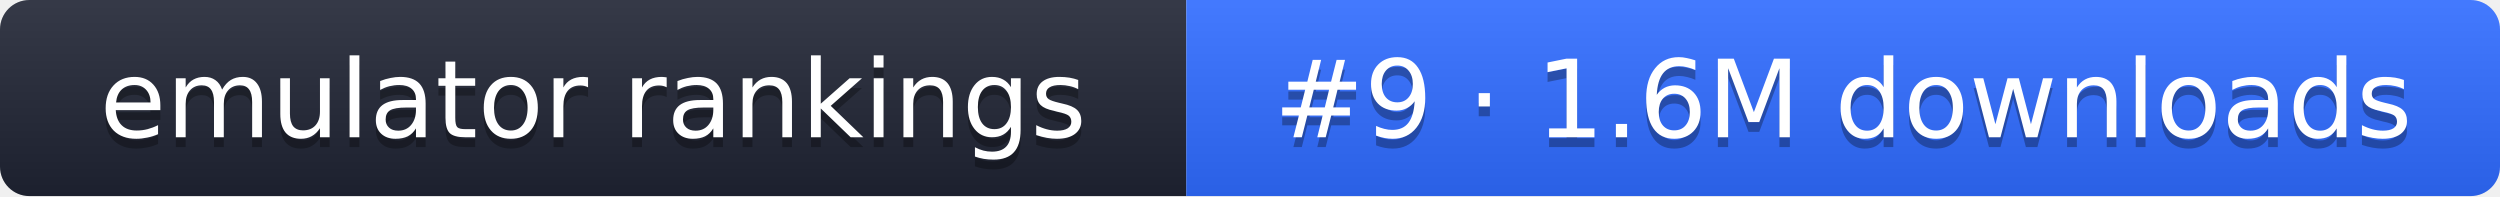
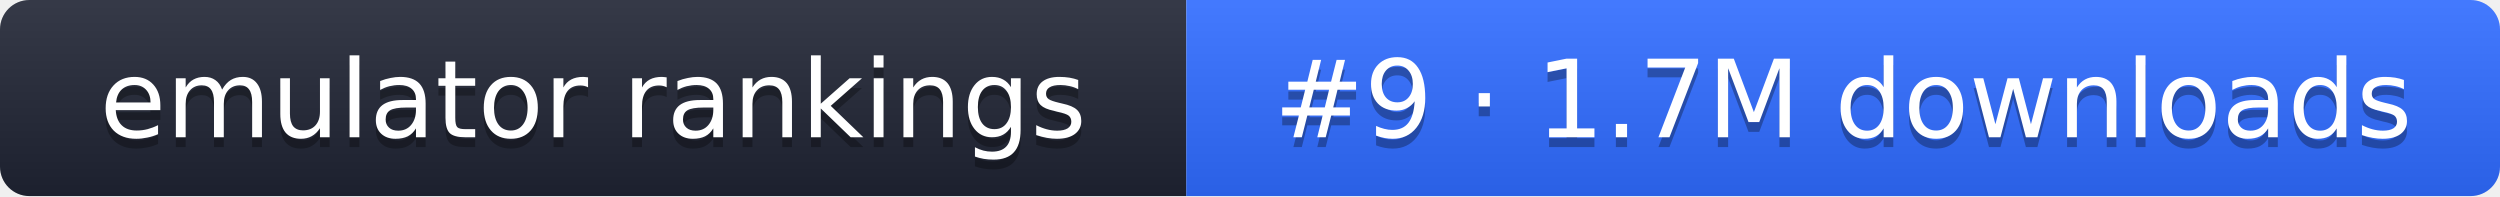
- <svg xmlns="http://www.w3.org/2000/svg" width="255" height="20" role="img" aria-label="emulator rankings: #9 · 1.6M downloads">
+ <svg xmlns="http://www.w3.org/2000/svg" width="255" height="20" role="img" aria-label="emulator rankings: #9 · 1.7M downloads">
  <linearGradient id="g" x2="0" y2="100%">
    <stop offset="0" stop-color="#fff" stop-opacity=".1" />
    <stop offset="1" stop-opacity=".1" />
  </linearGradient>
  <clipPath id="r">
    <rect width="255" height="20" rx="3" fill="#fff" />
  </clipPath>
  <g clip-path="url(#r)">
    <rect width="121" height="20" fill="#1f2433" />
    <rect x="121" width="134" height="20" fill="#2f6bff" />
    <rect width="255" height="20" fill="url(#g)" />
  </g>
  <g fill="#fff" text-anchor="middle" font-family="Verdana,DejaVu Sans,sans-serif" font-size="11">
    <text x="60.5" y="15" fill="#010101" fill-opacity=".3">emulator rankings</text>
    <text x="60.5" y="14">emulator rankings</text>
-     <text x="188" y="15" fill="#010101" fill-opacity=".3">#9 · 1.6M downloads</text>
-     <text x="188" y="14">#9 · 1.6M downloads</text>
+     <text x="188" y="15" fill="#010101" fill-opacity=".3">#9 · 1.7M downloads</text>
+     <text x="188" y="14">#9 · 1.7M downloads</text>
  </g>
</svg>
